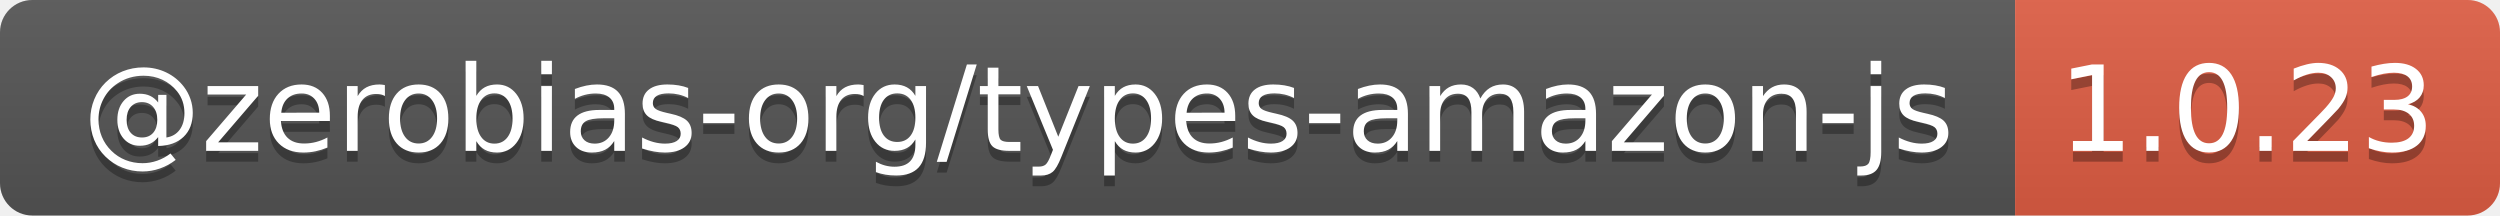
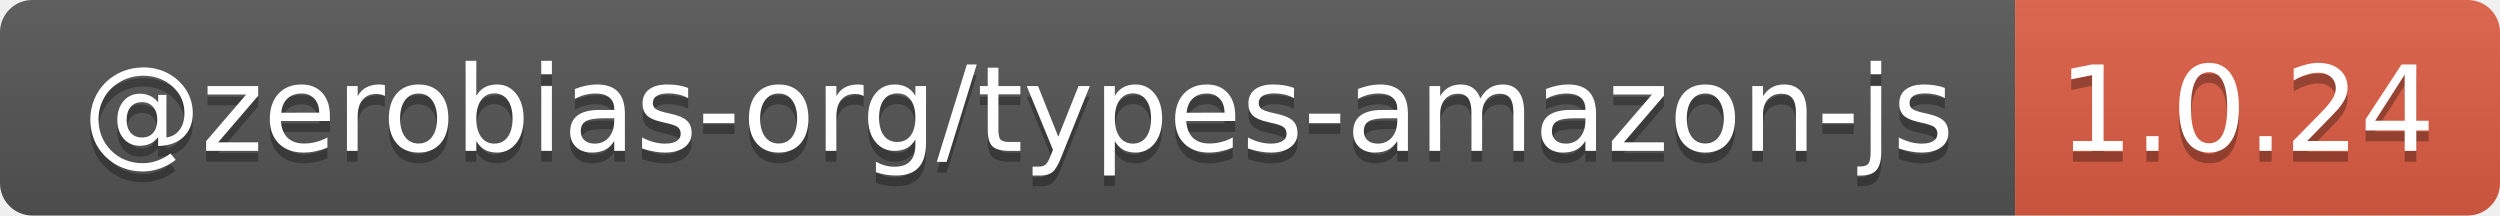
- <svg xmlns="http://www.w3.org/2000/svg" width="232" height="20" role="img" aria-label="@zerobias-org/types-amazon-js: 1.0.23">
+ <svg xmlns="http://www.w3.org/2000/svg" width="232" height="20" role="img" aria-label="@zerobias-org/types-amazon-js: 1.0.24">
  <linearGradient id="s" x2="0" y2="100%">
    <stop offset="0" stop-color="#bbb" stop-opacity=".1" />
    <stop offset="1" stop-opacity=".1" />
  </linearGradient>
  <clipPath id="r">
    <rect width="232" height="20" rx="3" fill="#fff" />
  </clipPath>
  <g clip-path="url(#r)">
    <rect width="187" height="20" fill="#555" />
    <rect x="187" width="45" height="20" fill="#e05d44" />
    <rect width="232" height="20" fill="url(#s)" />
  </g>
  <g fill="#fff" text-anchor="middle" font-family="Verdana,Geneva,DejaVu Sans,sans-serif" text-rendering="geometricPrecision" font-size="110">
    <text aria-hidden="true" x="945" y="150" fill="#010101" fill-opacity=".3" transform="scale(.1)" textLength="1770">@zerobias-org/types-amazon-js</text>
    <text x="945" y="140" transform="scale(.1)" fill="#fff" textLength="1770">@zerobias-org/types-amazon-js</text>
-     <text aria-hidden="true" x="2085" y="150" fill="#010101" fill-opacity=".3" transform="scale(.1)" textLength="350">1.0.23</text>
-     <text x="2085" y="140" transform="scale(.1)" fill="#fff" textLength="350">1.0.23</text>
+     <text aria-hidden="true" x="2085" y="150" fill="#010101" fill-opacity=".3" transform="scale(.1)" textLength="350">1.0.24</text>
+     <text x="2085" y="140" transform="scale(.1)" fill="#fff" textLength="350">1.0.24</text>
  </g>
</svg>
